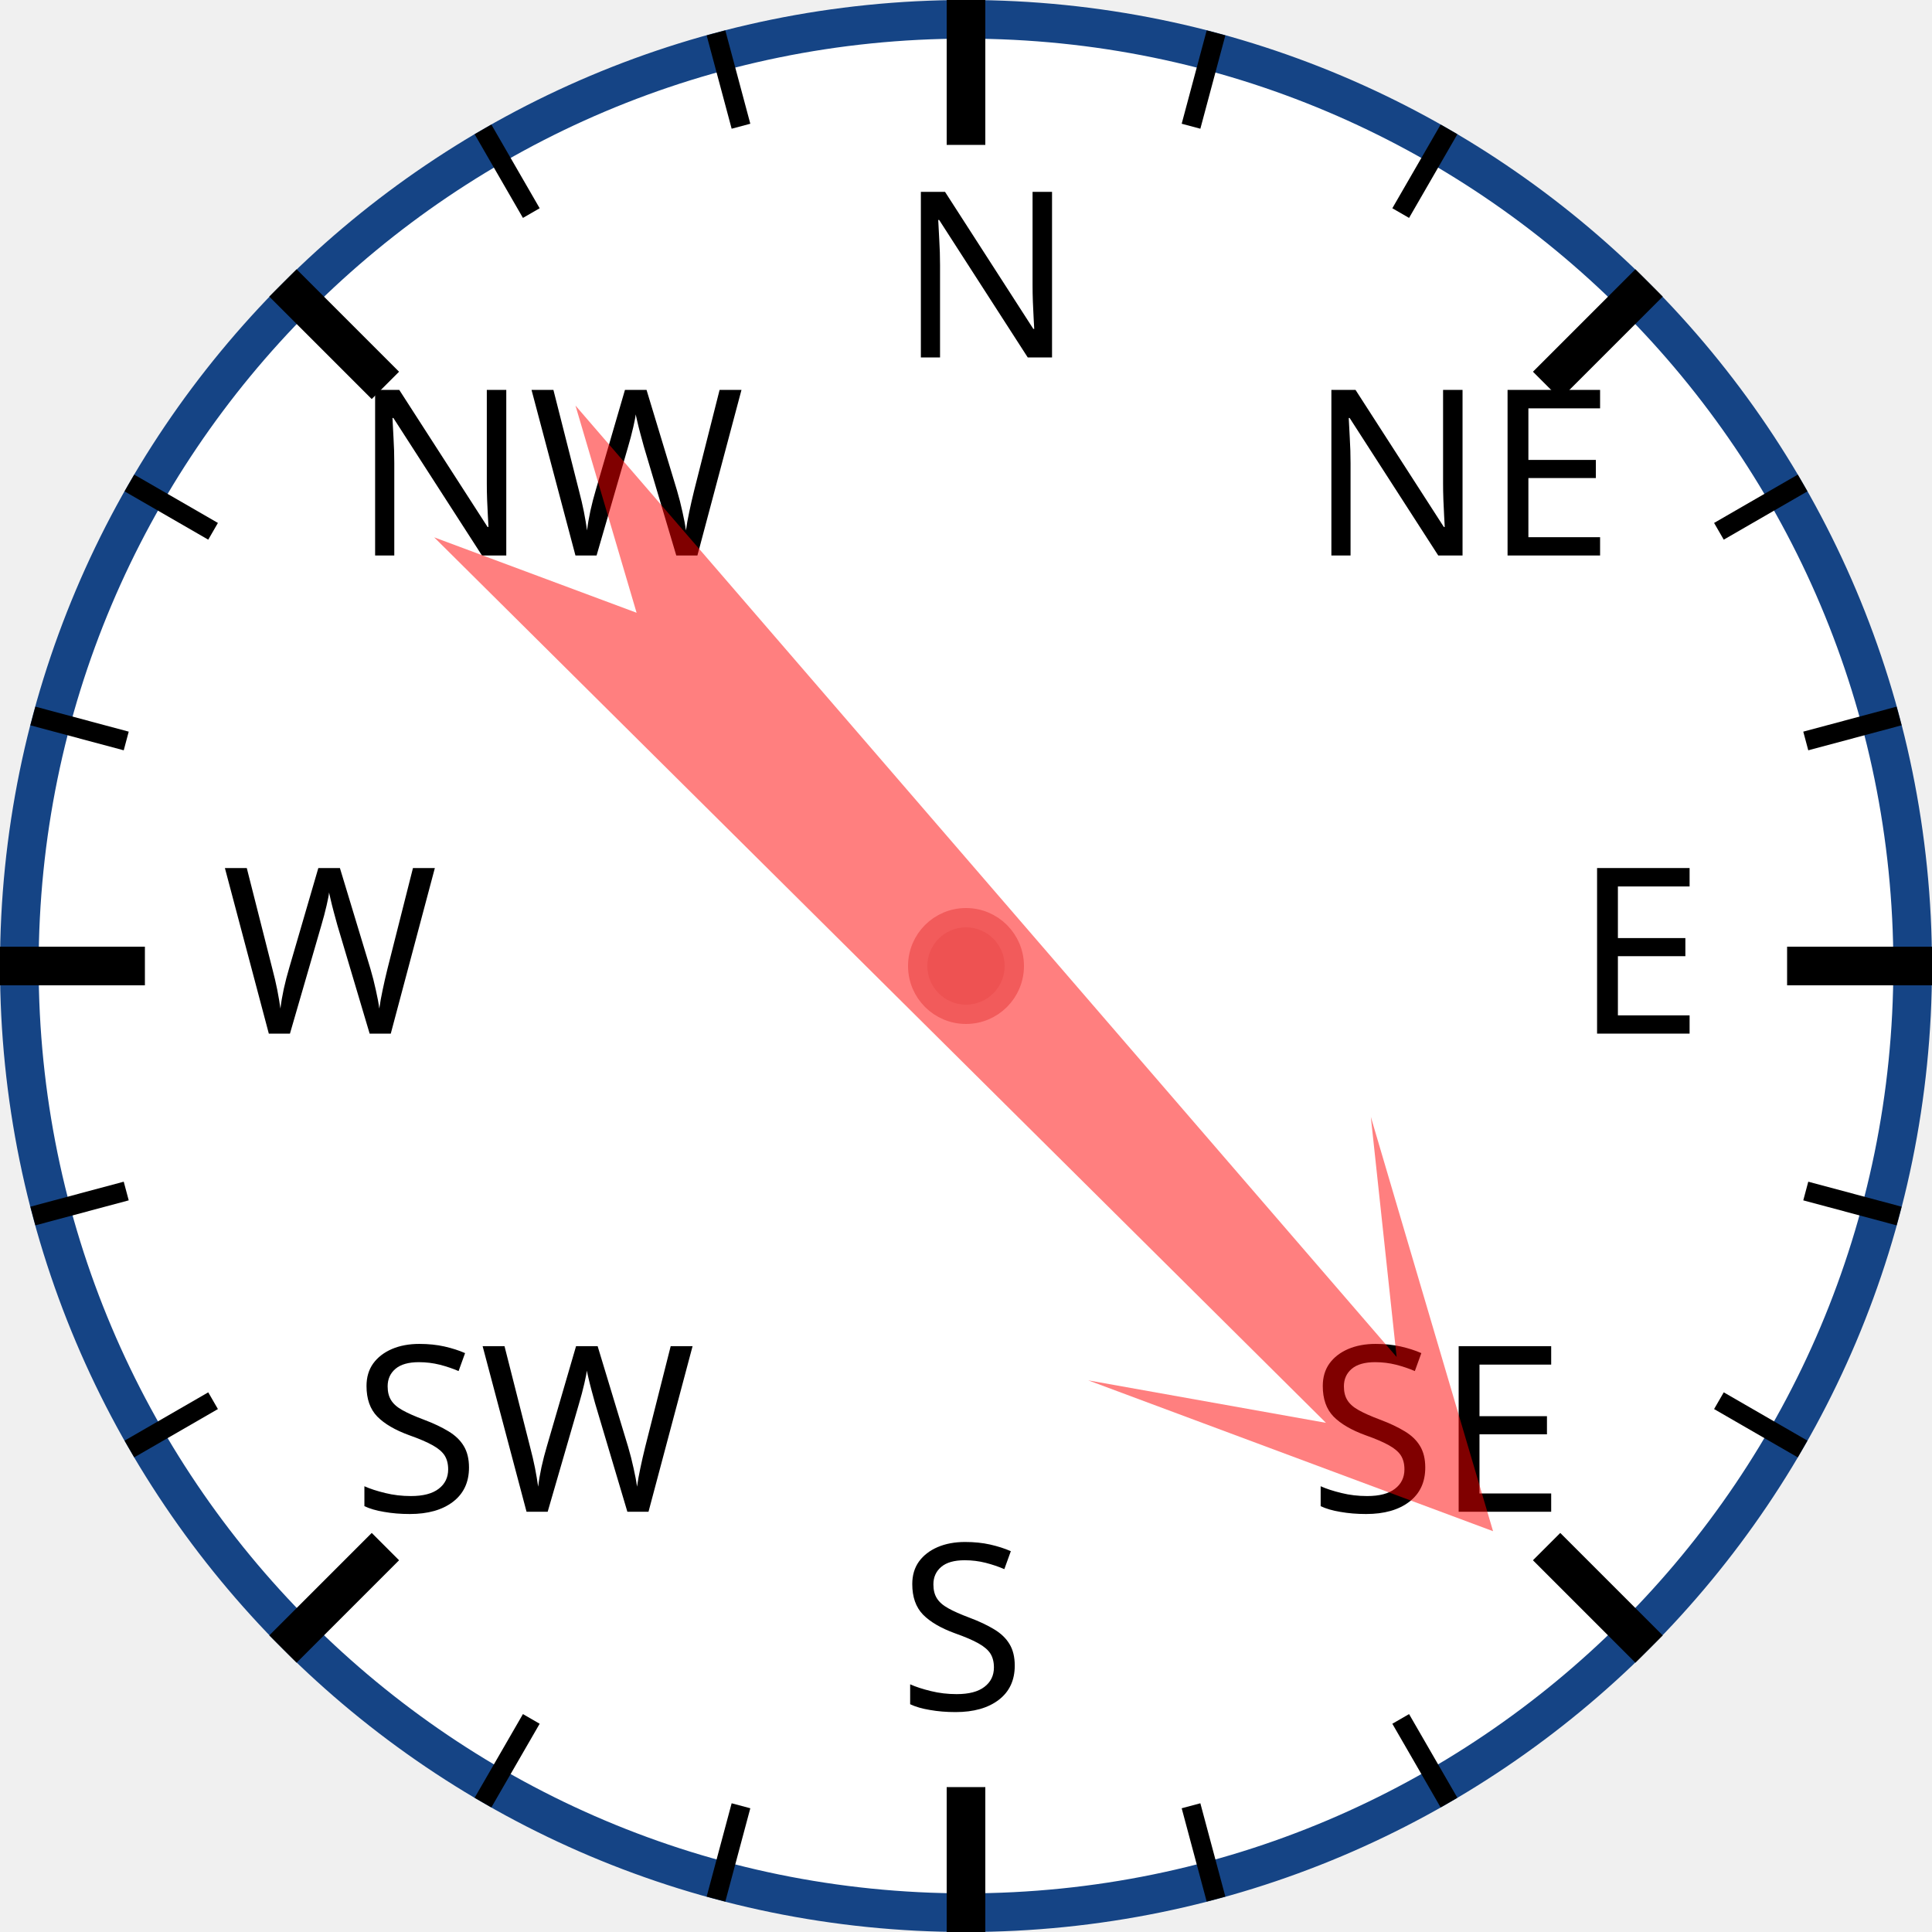
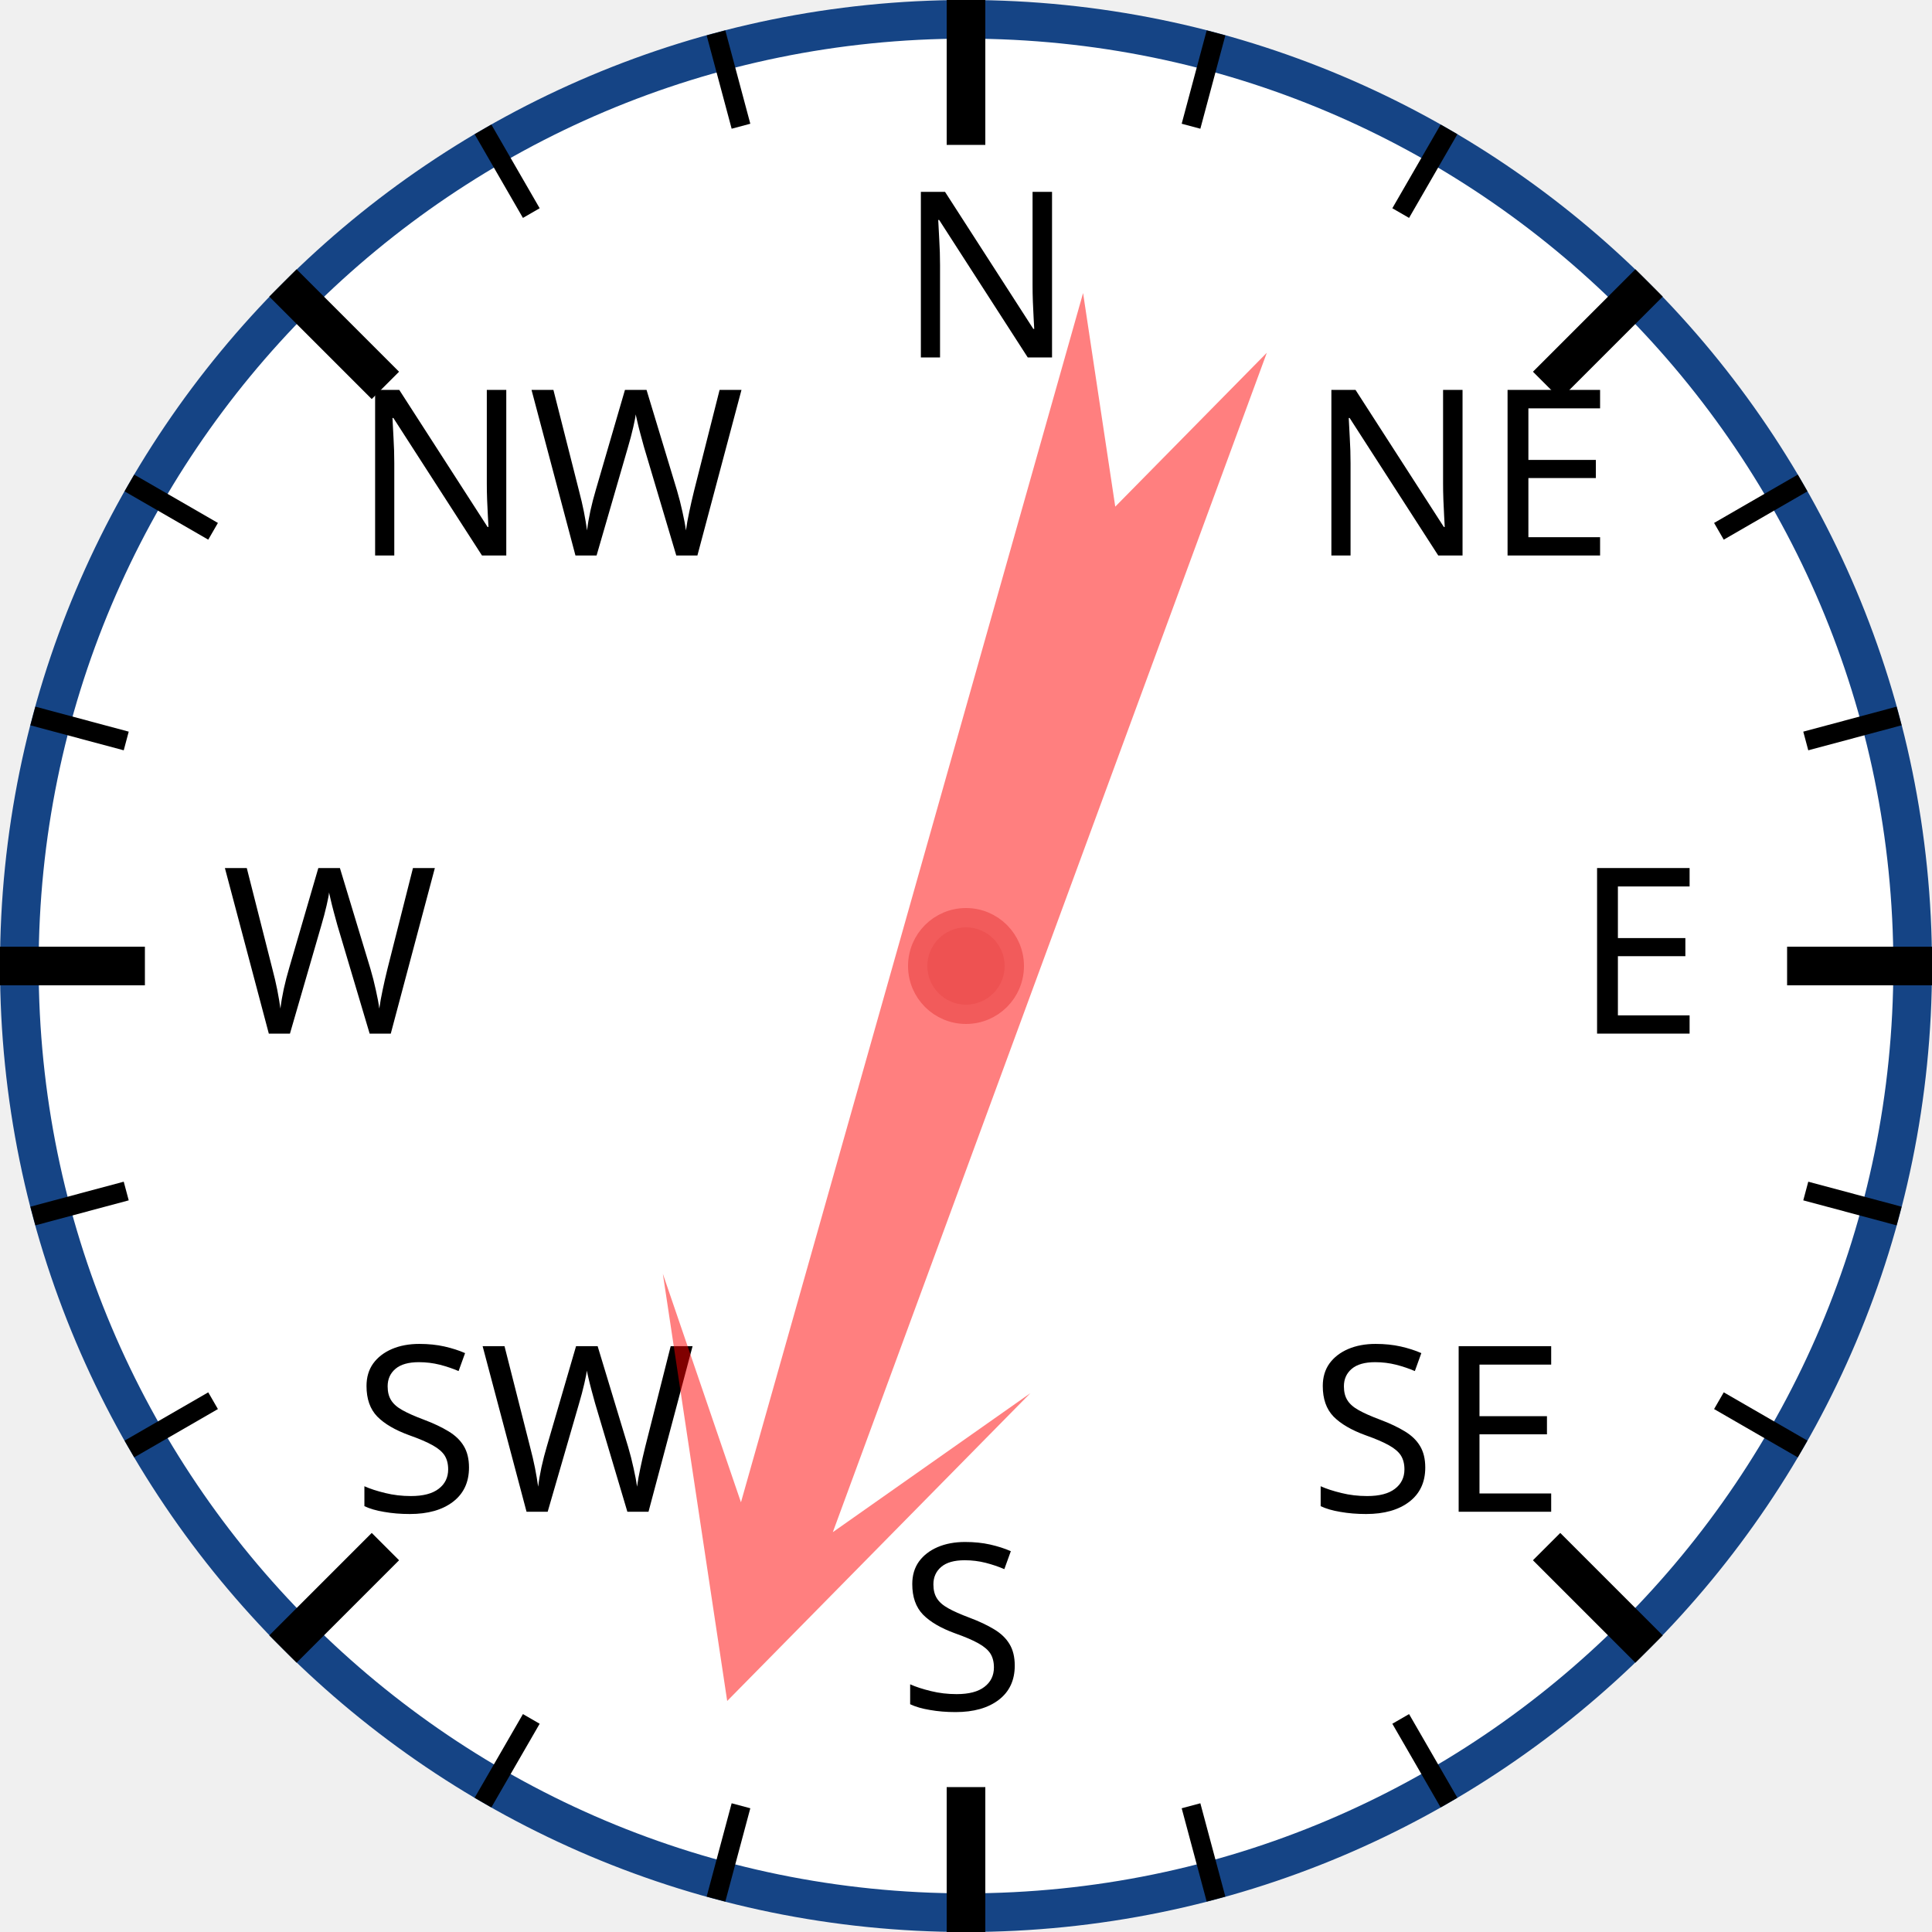
<svg xmlns="http://www.w3.org/2000/svg" width="120px" height="120px" viewBox="0 0 200 200">
  <circle cx="100" cy="100" r="98" style="fill: white; stroke: #154485; stroke-width: 4;" />
  <text x="93.0" y="37.0" style="font-family: sans-serif; font-size: 18pt;">N</text>
  <line x1="100.0" y1="0.0" x2="100.0" y2="15.0" style="stroke: black; stroke-width: 4;" />
  <line x1="74.118" y1="3.407" x2="76.706" y2="13.067" style="stroke: black; stroke-width: 2;" />
  <line x1="50" y1="13.397" x2="55" y2="22.058" style="stroke: black; stroke-width: 2;" />
  <text x="36.503" y="57.503" style="font-family: sans-serif; font-size: 18pt;">NW</text>
  <line x1="29.289" y1="29.289" x2="39.896" y2="39.896" style="stroke: black; stroke-width: 4;" />
  <line x1="13.397" y1="50" x2="22.058" y2="55" style="stroke: black; stroke-width: 2;" />
  <line x1="3.407" y1="74.118" x2="13.067" y2="76.706" style="stroke: black; stroke-width: 2;" />
  <text x="23.0" y="107.0" style="font-family: sans-serif; font-size: 18pt;">W</text>
  <line x1="0.0" y1="100.0" x2="15.0" y2="100.0" style="stroke: black; stroke-width: 4;" />
  <line x1="3.407" y1="125.882" x2="13.067" y2="123.294" style="stroke: black; stroke-width: 2;" />
  <line x1="13.397" y1="150" x2="22.058" y2="145" style="stroke: black; stroke-width: 2;" />
  <text x="36.503" y="156.497" style="font-family: sans-serif; font-size: 18pt;">SW</text>
  <line x1="29.289" y1="170.711" x2="39.896" y2="160.104" style="stroke: black; stroke-width: 4;" />
  <line x1="50" y1="186.603" x2="55" y2="177.942" style="stroke: black; stroke-width: 2;" />
  <line x1="74.118" y1="196.593" x2="76.706" y2="186.933" style="stroke: black; stroke-width: 2;" />
  <text x="93" y="177.0" style="font-family: sans-serif; font-size: 18pt;">S</text>
  <line x1="100" y1="200.0" x2="100" y2="185.0" style="stroke: black; stroke-width: 4;" />
  <line x1="125.882" y1="196.593" x2="123.294" y2="186.933" style="stroke: black; stroke-width: 2;" />
  <line x1="150.0" y1="186.603" x2="145.0" y2="177.942" style="stroke: black; stroke-width: 2;" />
  <text x="135.497" y="156.497" style="font-family: sans-serif; font-size: 18pt;">SE</text>
  <line x1="170.711" y1="170.711" x2="160.104" y2="160.104" style="stroke: black; stroke-width: 4;" />
  <line x1="186.603" y1="150" x2="177.942" y2="145" style="stroke: black; stroke-width: 2;" />
  <line x1="196.593" y1="125.882" x2="186.933" y2="123.294" style="stroke: black; stroke-width: 2;" />
  <text x="163.0" y="107" style="font-family: sans-serif; font-size: 18pt;">E</text>
  <line x1="200.0" y1="100" x2="185.0" y2="100" style="stroke: black; stroke-width: 4;" />
  <line x1="196.593" y1="74.118" x2="186.933" y2="76.706" style="stroke: black; stroke-width: 2;" />
  <line x1="186.603" y1="50" x2="177.942" y2="55" style="stroke: black; stroke-width: 2;" />
  <text x="135.497" y="57.503" style="font-family: sans-serif; font-size: 18pt;">NE</text>
  <line x1="170.711" y1="29.289" x2="160.104" y2="39.896" style="stroke: black; stroke-width: 4;" />
  <line x1="150" y1="13.397" x2="145" y2="22.058" style="stroke: black; stroke-width: 2;" />
  <line x1="125.882" y1="3.407" x2="123.294" y2="13.067" style="stroke: black; stroke-width: 2;" />
-   <polygon points="100 20 120 60 105 40 110 170 100 150 90 170 95 40 80 60" style="fill: red; fill-opacity: 0.5;" transform="rotate(137,100,100)" />
+   <polygon points="100 20 120 60 105 40 110 170 100 150 90 170 95 40 80 60" style="fill: red; fill-opacity: 0.5;" transform="rotate(198,100,100)" />
  <circle cx="100" cy="100" r="5" style="fill: #EE5252; stroke: #F25B5B; stroke-width: 2;" />
</svg>
